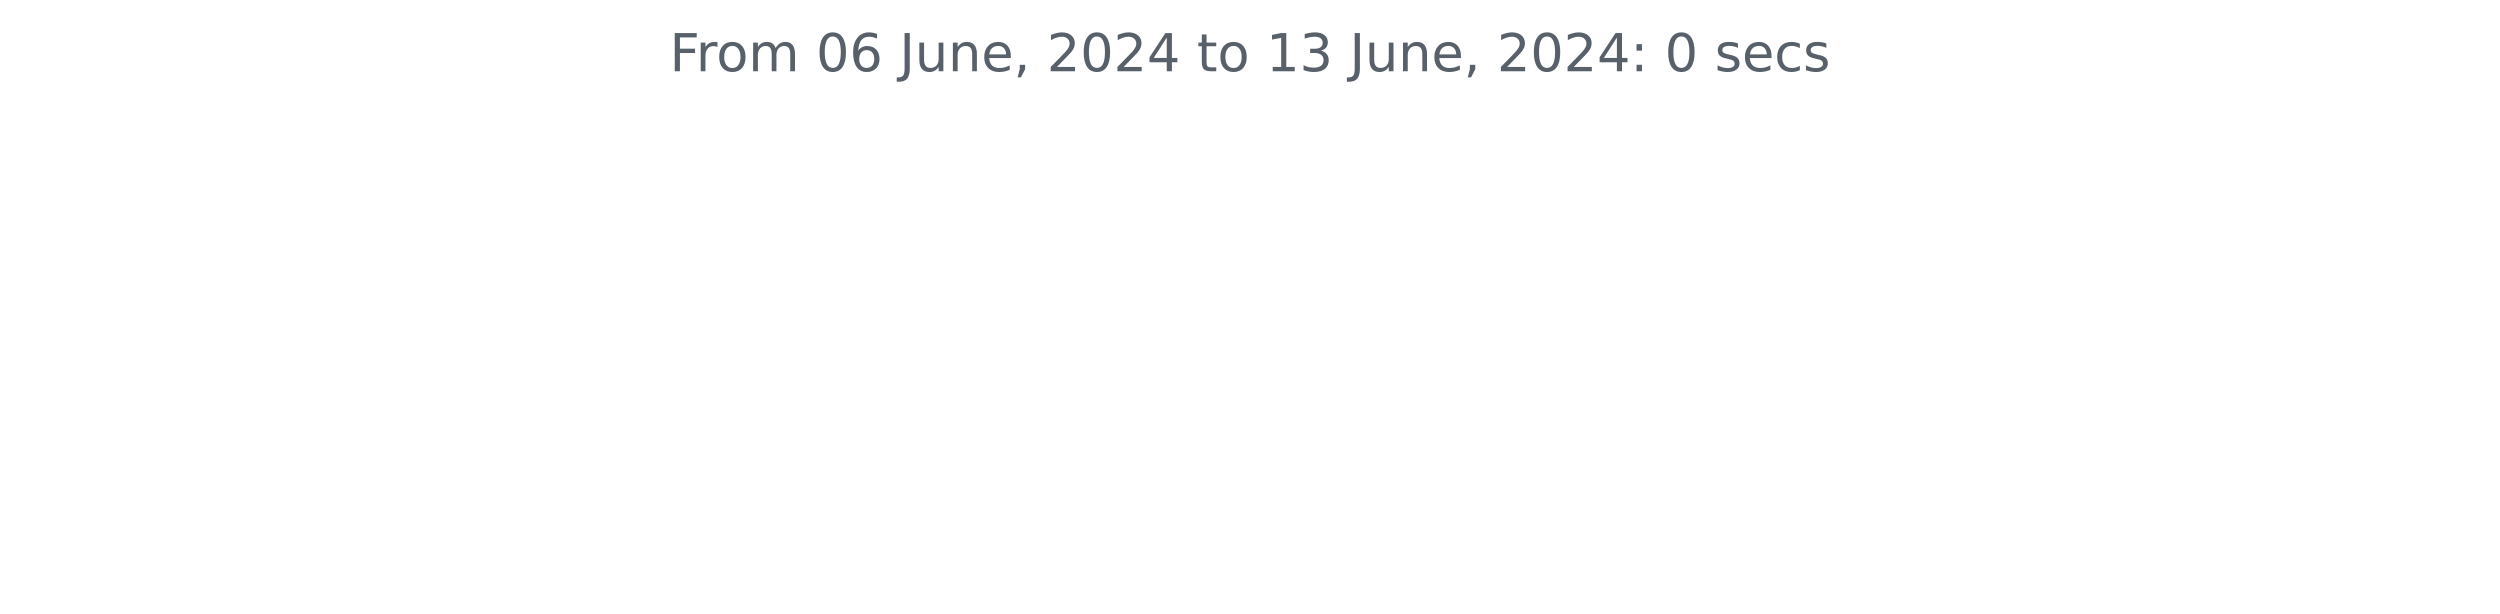
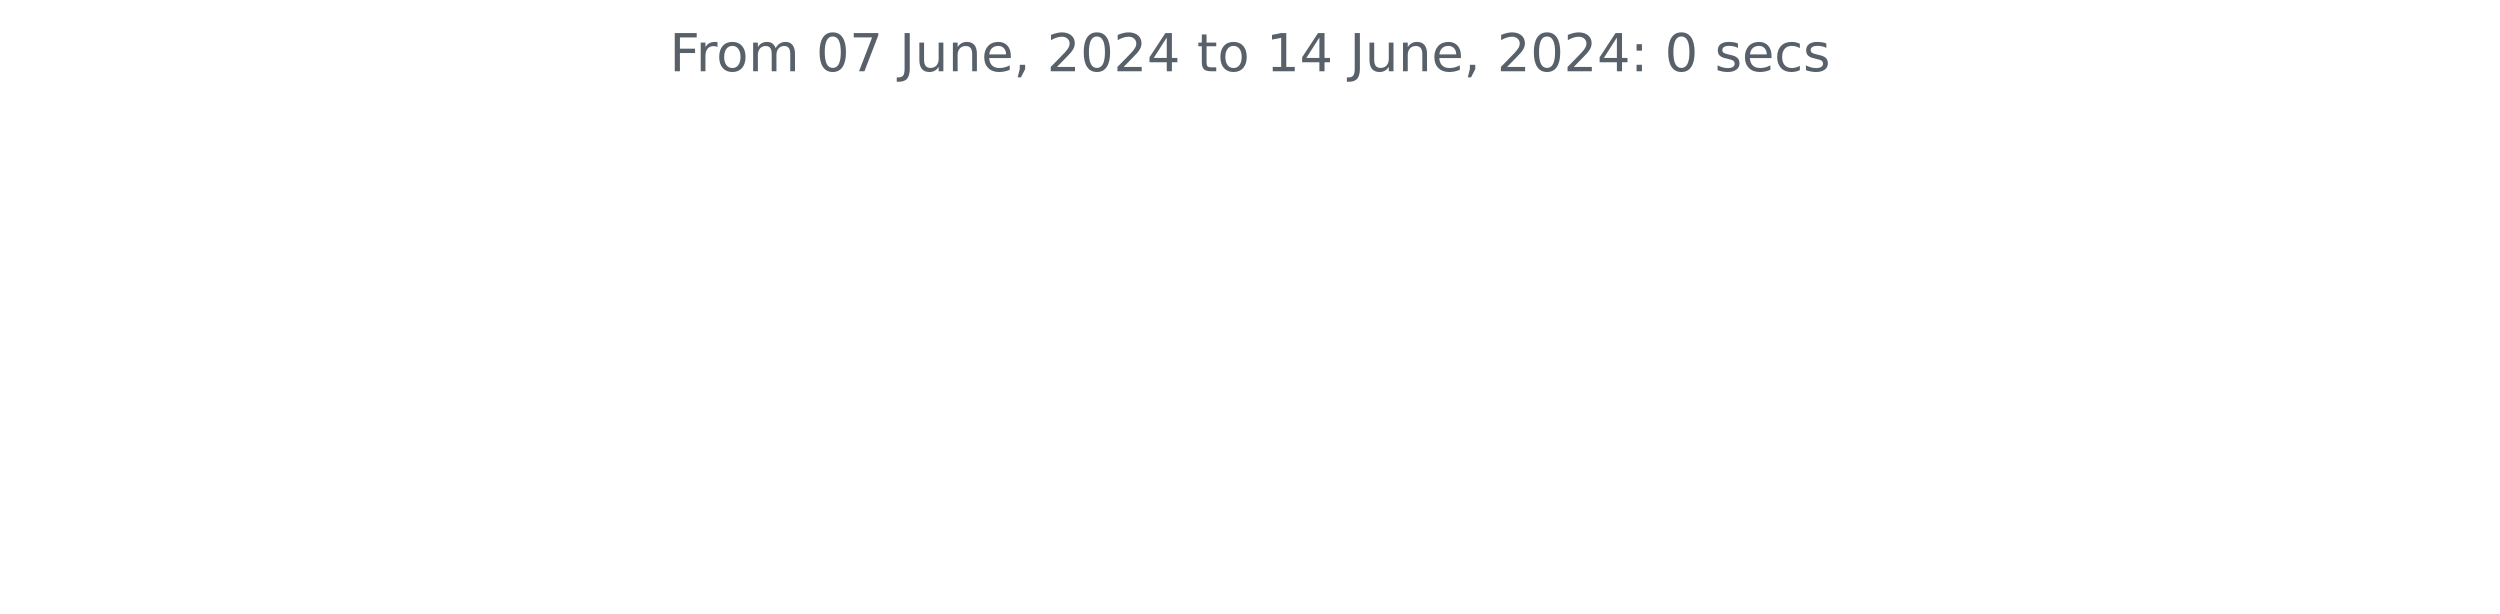
<svg xmlns="http://www.w3.org/2000/svg" xmlns:xlink="http://www.w3.org/1999/xlink" width="572.4pt" height="140.398pt" viewBox="0 0 572.4 140.398" version="1.1">
  <defs>
    <style type="text/css">*{stroke-linejoin: round; stroke-linecap: butt}</style>
  </defs>
  <g id="figure_1">
    <g id="patch_1">
      <path d="M 0 140.398  L 572.4 140.398  L 572.4 0  L 0 0  L 0 140.398  z " style="fill: none" />
    </g>
    <g id="axes_1">
      <g id="matplotlib.axis_1" />
      <g id="matplotlib.axis_2" />
      <g id="text_1">
        <g style="fill: #586069" transform="translate(153.3131 16.31812) scale(0.12 -0.12)">
          <defs>
            <path id="DejaVuSans-46" d="M 628 4666  L 3309 4666  L 3309 4134  L 1259 4134  L 1259 2759  L 3109 2759  L 3109 2228  L 1259 2228  L 1259 0  L 628 0  L 628 4666  z " transform="scale(0.015625)" />
            <path id="DejaVuSans-72" d="M 2631 2963  Q 2534 3019 2420 3045  Q 2306 3072 2169 3072  Q 1681 3072 1420 2755  Q 1159 2438 1159 1844  L 1159 0  L 581 0  L 581 3500  L 1159 3500  L 1159 2956  Q 1341 3275 1631 3429  Q 1922 3584 2338 3584  Q 2397 3584 2469 3576  Q 2541 3569 2628 3553  L 2631 2963  z " transform="scale(0.015625)" />
            <path id="DejaVuSans-6f" d="M 1959 3097  Q 1497 3097 1228 2736  Q 959 2375 959 1747  Q 959 1119 1226 758  Q 1494 397 1959 397  Q 2419 397 2687 759  Q 2956 1122 2956 1747  Q 2956 2369 2687 2733  Q 2419 3097 1959 3097  z M 1959 3584  Q 2709 3584 3137 3096  Q 3566 2609 3566 1747  Q 3566 888 3137 398  Q 2709 -91 1959 -91  Q 1206 -91 779 398  Q 353 888 353 1747  Q 353 2609 779 3096  Q 1206 3584 1959 3584  z " transform="scale(0.015625)" />
            <path id="DejaVuSans-6d" d="M 3328 2828  Q 3544 3216 3844 3400  Q 4144 3584 4550 3584  Q 5097 3584 5394 3201  Q 5691 2819 5691 2113  L 5691 0  L 5113 0  L 5113 2094  Q 5113 2597 4934 2840  Q 4756 3084 4391 3084  Q 3944 3084 3684 2787  Q 3425 2491 3425 1978  L 3425 0  L 2847 0  L 2847 2094  Q 2847 2600 2669 2842  Q 2491 3084 2119 3084  Q 1678 3084 1418 2786  Q 1159 2488 1159 1978  L 1159 0  L 581 0  L 581 3500  L 1159 3500  L 1159 2956  Q 1356 3278 1631 3431  Q 1906 3584 2284 3584  Q 2666 3584 2933 3390  Q 3200 3197 3328 2828  z " transform="scale(0.015625)" />
            <path id="DejaVuSans-20" transform="scale(0.015625)" />
            <path id="DejaVuSans-30" d="M 2034 4250  Q 1547 4250 1301 3770  Q 1056 3291 1056 2328  Q 1056 1369 1301 889  Q 1547 409 2034 409  Q 2525 409 2770 889  Q 3016 1369 3016 2328  Q 3016 3291 2770 3770  Q 2525 4250 2034 4250  z M 2034 4750  Q 2819 4750 3233 4129  Q 3647 3509 3647 2328  Q 3647 1150 3233 529  Q 2819 -91 2034 -91  Q 1250 -91 836 529  Q 422 1150 422 2328  Q 422 3509 836 4129  Q 1250 4750 2034 4750  z " transform="scale(0.015625)" />
-             <path id="DejaVuSans-36" d="M 2113 2584  Q 1688 2584 1439 2293  Q 1191 2003 1191 1497  Q 1191 994 1439 701  Q 1688 409 2113 409  Q 2538 409 2786 701  Q 3034 994 3034 1497  Q 3034 2003 2786 2293  Q 2538 2584 2113 2584  z M 3366 4563  L 3366 3988  Q 3128 4100 2886 4159  Q 2644 4219 2406 4219  Q 1781 4219 1451 3797  Q 1122 3375 1075 2522  Q 1259 2794 1537 2939  Q 1816 3084 2150 3084  Q 2853 3084 3261 2657  Q 3669 2231 3669 1497  Q 3669 778 3244 343  Q 2819 -91 2113 -91  Q 1303 -91 875 529  Q 447 1150 447 2328  Q 447 3434 972 4092  Q 1497 4750 2381 4750  Q 2619 4750 2861 4703  Q 3103 4656 3366 4563  z " transform="scale(0.015625)" />
+             <path id="DejaVuSans-37" d="M 525 4666  L 3525 4666  L 3525 4397  L 1831 0  L 1172 0  L 2766 4134  L 525 4134  L 525 4666  z " transform="scale(0.015625)" />
            <path id="DejaVuSans-4a" d="M 628 4666  L 1259 4666  L 1259 325  Q 1259 -519 939 -900  Q 619 -1281 -91 -1281  L -331 -1281  L -331 -750  L -134 -750  Q 284 -750 456 -515  Q 628 -281 628 325  L 628 4666  z " transform="scale(0.015625)" />
            <path id="DejaVuSans-75" d="M 544 1381  L 544 3500  L 1119 3500  L 1119 1403  Q 1119 906 1312 657  Q 1506 409 1894 409  Q 2359 409 2629 706  Q 2900 1003 2900 1516  L 2900 3500  L 3475 3500  L 3475 0  L 2900 0  L 2900 538  Q 2691 219 2414 64  Q 2138 -91 1772 -91  Q 1169 -91 856 284  Q 544 659 544 1381  z M 1991 3584  L 1991 3584  z " transform="scale(0.015625)" />
            <path id="DejaVuSans-6e" d="M 3513 2113  L 3513 0  L 2938 0  L 2938 2094  Q 2938 2591 2744 2837  Q 2550 3084 2163 3084  Q 1697 3084 1428 2787  Q 1159 2491 1159 1978  L 1159 0  L 581 0  L 581 3500  L 1159 3500  L 1159 2956  Q 1366 3272 1645 3428  Q 1925 3584 2291 3584  Q 2894 3584 3203 3211  Q 3513 2838 3513 2113  z " transform="scale(0.015625)" />
            <path id="DejaVuSans-65" d="M 3597 1894  L 3597 1613  L 953 1613  Q 991 1019 1311 708  Q 1631 397 2203 397  Q 2534 397 2845 478  Q 3156 559 3463 722  L 3463 178  Q 3153 47 2828 -22  Q 2503 -91 2169 -91  Q 1331 -91 842 396  Q 353 884 353 1716  Q 353 2575 817 3079  Q 1281 3584 2069 3584  Q 2775 3584 3186 3129  Q 3597 2675 3597 1894  z M 3022 2063  Q 3016 2534 2758 2815  Q 2500 3097 2075 3097  Q 1594 3097 1305 2825  Q 1016 2553 972 2059  L 3022 2063  z " transform="scale(0.015625)" />
            <path id="DejaVuSans-2c" d="M 750 794  L 1409 794  L 1409 256  L 897 -744  L 494 -744  L 750 256  L 750 794  z " transform="scale(0.015625)" />
            <path id="DejaVuSans-32" d="M 1228 531  L 3431 531  L 3431 0  L 469 0  L 469 531  Q 828 903 1448 1529  Q 2069 2156 2228 2338  Q 2531 2678 2651 2914  Q 2772 3150 2772 3378  Q 2772 3750 2511 3984  Q 2250 4219 1831 4219  Q 1534 4219 1204 4116  Q 875 4013 500 3803  L 500 4441  Q 881 4594 1212 4672  Q 1544 4750 1819 4750  Q 2544 4750 2975 4387  Q 3406 4025 3406 3419  Q 3406 3131 3298 2873  Q 3191 2616 2906 2266  Q 2828 2175 2409 1742  Q 1991 1309 1228 531  z " transform="scale(0.015625)" />
            <path id="DejaVuSans-34" d="M 2419 4116  L 825 1625  L 2419 1625  L 2419 4116  z M 2253 4666  L 3047 4666  L 3047 1625  L 3713 1625  L 3713 1100  L 3047 1100  L 3047 0  L 2419 0  L 2419 1100  L 313 1100  L 313 1709  L 2253 4666  z " transform="scale(0.015625)" />
            <path id="DejaVuSans-74" d="M 1172 4494  L 1172 3500  L 2356 3500  L 2356 3053  L 1172 3053  L 1172 1153  Q 1172 725 1289 603  Q 1406 481 1766 481  L 2356 481  L 2356 0  L 1766 0  Q 1100 0 847 248  Q 594 497 594 1153  L 594 3053  L 172 3053  L 172 3500  L 594 3500  L 594 4494  L 1172 4494  z " transform="scale(0.015625)" />
            <path id="DejaVuSans-31" d="M 794 531  L 1825 531  L 1825 4091  L 703 3866  L 703 4441  L 1819 4666  L 2450 4666  L 2450 531  L 3481 531  L 3481 0  L 794 0  L 794 531  z " transform="scale(0.015625)" />
-             <path id="DejaVuSans-33" d="M 2597 2516  Q 3050 2419 3304 2112  Q 3559 1806 3559 1356  Q 3559 666 3084 287  Q 2609 -91 1734 -91  Q 1441 -91 1130 -33  Q 819 25 488 141  L 488 750  Q 750 597 1062 519  Q 1375 441 1716 441  Q 2309 441 2620 675  Q 2931 909 2931 1356  Q 2931 1769 2642 2001  Q 2353 2234 1838 2234  L 1294 2234  L 1294 2753  L 1863 2753  Q 2328 2753 2575 2939  Q 2822 3125 2822 3475  Q 2822 3834 2567 4026  Q 2313 4219 1838 4219  Q 1578 4219 1281 4162  Q 984 4106 628 3988  L 628 4550  Q 988 4650 1302 4700  Q 1616 4750 1894 4750  Q 2613 4750 3031 4423  Q 3450 4097 3450 3541  Q 3450 3153 3228 2886  Q 3006 2619 2597 2516  z " transform="scale(0.015625)" />
            <path id="DejaVuSans-3a" d="M 750 794  L 1409 794  L 1409 0  L 750 0  L 750 794  z M 750 3309  L 1409 3309  L 1409 2516  L 750 2516  L 750 3309  z " transform="scale(0.015625)" />
            <path id="DejaVuSans-73" d="M 2834 3397  L 2834 2853  Q 2591 2978 2328 3040  Q 2066 3103 1784 3103  Q 1356 3103 1142 2972  Q 928 2841 928 2578  Q 928 2378 1081 2264  Q 1234 2150 1697 2047  L 1894 2003  Q 2506 1872 2764 1633  Q 3022 1394 3022 966  Q 3022 478 2636 193  Q 2250 -91 1575 -91  Q 1294 -91 989 -36  Q 684 19 347 128  L 347 722  Q 666 556 975 473  Q 1284 391 1588 391  Q 1994 391 2212 530  Q 2431 669 2431 922  Q 2431 1156 2273 1281  Q 2116 1406 1581 1522  L 1381 1569  Q 847 1681 609 1914  Q 372 2147 372 2553  Q 372 3047 722 3315  Q 1072 3584 1716 3584  Q 2034 3584 2315 3537  Q 2597 3491 2834 3397  z " transform="scale(0.015625)" />
            <path id="DejaVuSans-63" d="M 3122 3366  L 3122 2828  Q 2878 2963 2633 3030  Q 2388 3097 2138 3097  Q 1578 3097 1268 2742  Q 959 2388 959 1747  Q 959 1106 1268 751  Q 1578 397 2138 397  Q 2388 397 2633 464  Q 2878 531 3122 666  L 3122 134  Q 2881 22 2623 -34  Q 2366 -91 2075 -91  Q 1284 -91 818 406  Q 353 903 353 1747  Q 353 2603 823 3093  Q 1294 3584 2113 3584  Q 2378 3584 2631 3529  Q 2884 3475 3122 3366  z " transform="scale(0.015625)" />
          </defs>
          <use xlink:href="#DejaVuSans-46" />
          <use xlink:href="#DejaVuSans-72" x="50.27" />
          <use xlink:href="#DejaVuSans-6f" x="89.133" />
          <use xlink:href="#DejaVuSans-6d" x="150.314" />
          <use xlink:href="#DejaVuSans-20" x="247.727" />
          <use xlink:href="#DejaVuSans-30" x="279.514" />
-           <use xlink:href="#DejaVuSans-36" x="343.137" />
+           <use xlink:href="#DejaVuSans-37" x="343.137" />
          <use xlink:href="#DejaVuSans-20" x="406.76" />
          <use xlink:href="#DejaVuSans-4a" x="438.547" />
          <use xlink:href="#DejaVuSans-75" x="468.039" />
          <use xlink:href="#DejaVuSans-6e" x="531.418" />
          <use xlink:href="#DejaVuSans-65" x="594.797" />
          <use xlink:href="#DejaVuSans-2c" x="656.32" />
          <use xlink:href="#DejaVuSans-20" x="688.107" />
          <use xlink:href="#DejaVuSans-32" x="719.895" />
          <use xlink:href="#DejaVuSans-30" x="783.518" />
          <use xlink:href="#DejaVuSans-32" x="847.141" />
          <use xlink:href="#DejaVuSans-34" x="910.764" />
          <use xlink:href="#DejaVuSans-20" x="974.387" />
          <use xlink:href="#DejaVuSans-74" x="1006.174" />
          <use xlink:href="#DejaVuSans-6f" x="1045.383" />
          <use xlink:href="#DejaVuSans-20" x="1106.564" />
          <use xlink:href="#DejaVuSans-31" x="1138.352" />
-           <use xlink:href="#DejaVuSans-33" x="1201.975" />
+           <use xlink:href="#DejaVuSans-34" x="1201.975" />
          <use xlink:href="#DejaVuSans-20" x="1265.598" />
          <use xlink:href="#DejaVuSans-4a" x="1297.385" />
          <use xlink:href="#DejaVuSans-75" x="1326.877" />
          <use xlink:href="#DejaVuSans-6e" x="1390.256" />
          <use xlink:href="#DejaVuSans-65" x="1453.635" />
          <use xlink:href="#DejaVuSans-2c" x="1515.158" />
          <use xlink:href="#DejaVuSans-20" x="1546.945" />
          <use xlink:href="#DejaVuSans-32" x="1578.732" />
          <use xlink:href="#DejaVuSans-30" x="1642.355" />
          <use xlink:href="#DejaVuSans-32" x="1705.979" />
          <use xlink:href="#DejaVuSans-34" x="1769.602" />
          <use xlink:href="#DejaVuSans-3a" x="1833.225" />
          <use xlink:href="#DejaVuSans-20" x="1866.916" />
          <use xlink:href="#DejaVuSans-30" x="1898.703" />
          <use xlink:href="#DejaVuSans-20" x="1962.326" />
          <use xlink:href="#DejaVuSans-73" x="1994.113" />
          <use xlink:href="#DejaVuSans-65" x="2046.213" />
          <use xlink:href="#DejaVuSans-63" x="2107.736" />
          <use xlink:href="#DejaVuSans-73" x="2162.717" />
        </g>
      </g>
    </g>
  </g>
</svg>
